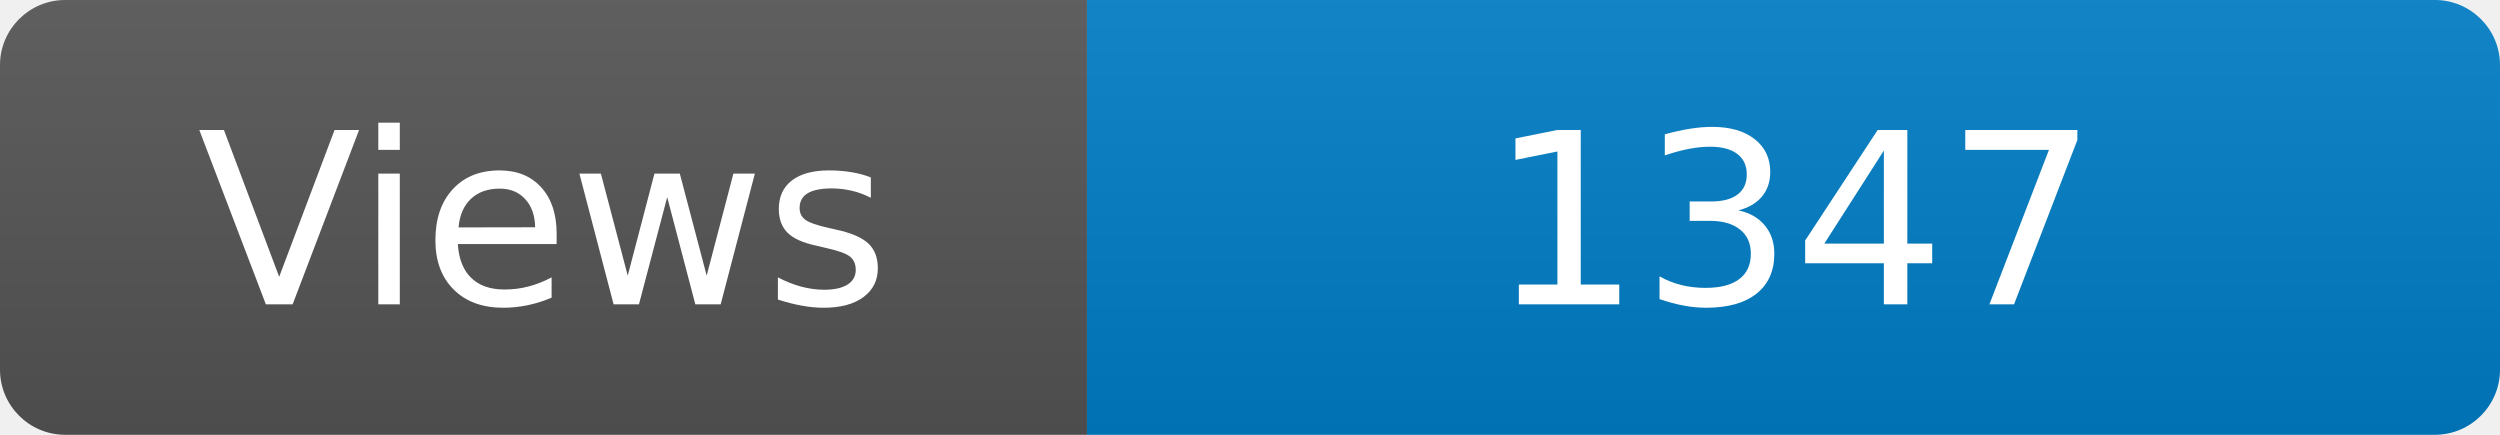
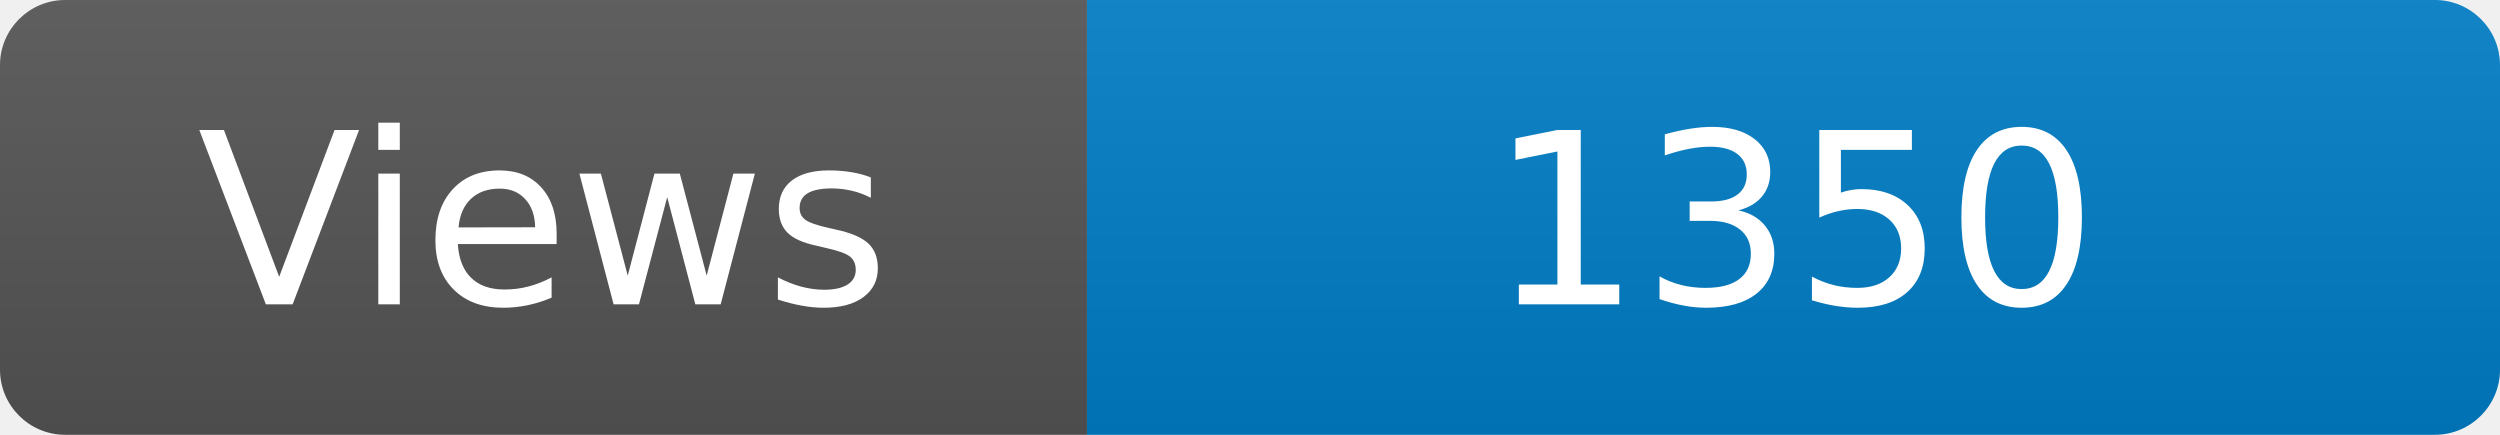
<svg xmlns="http://www.w3.org/2000/svg" width="115" height="20" role="img" aria-label="Maintained?: yes">
  <linearGradient id="s" x2="0" y2="100%">
    <stop offset="0" stop-color="#bbb" stop-opacity=".1" />
    <stop offset="1" stop-opacity=".1" />
  </linearGradient>
  <clipPath id="r">
    <rect width="115" height="20" rx="3" fill="#fff" />
  </clipPath>
  <g clip-path="url(#r)">
    <rect width="50" height="20" fill="#555" />
    <rect x="50" width="160" height="20" fill="#007ec6" />
    <rect width="115" height="20" fill="url(#s)" />
  </g>
  <g fill="#fff" text-anchor="middle" font-family="Verdana,Geneva,DejaVu Sans,sans-serif" font-size="110">
    <text x="250" y="140" transform="scale(.1)" fill="#fff">Views</text>
-     <text x="825" y="140" transform="scale(.1)" fill="#fff">1347</text>
+     <text x="825" y="140" transform="scale(.1)" fill="#fff">1350</text>
  </g>
</svg>
